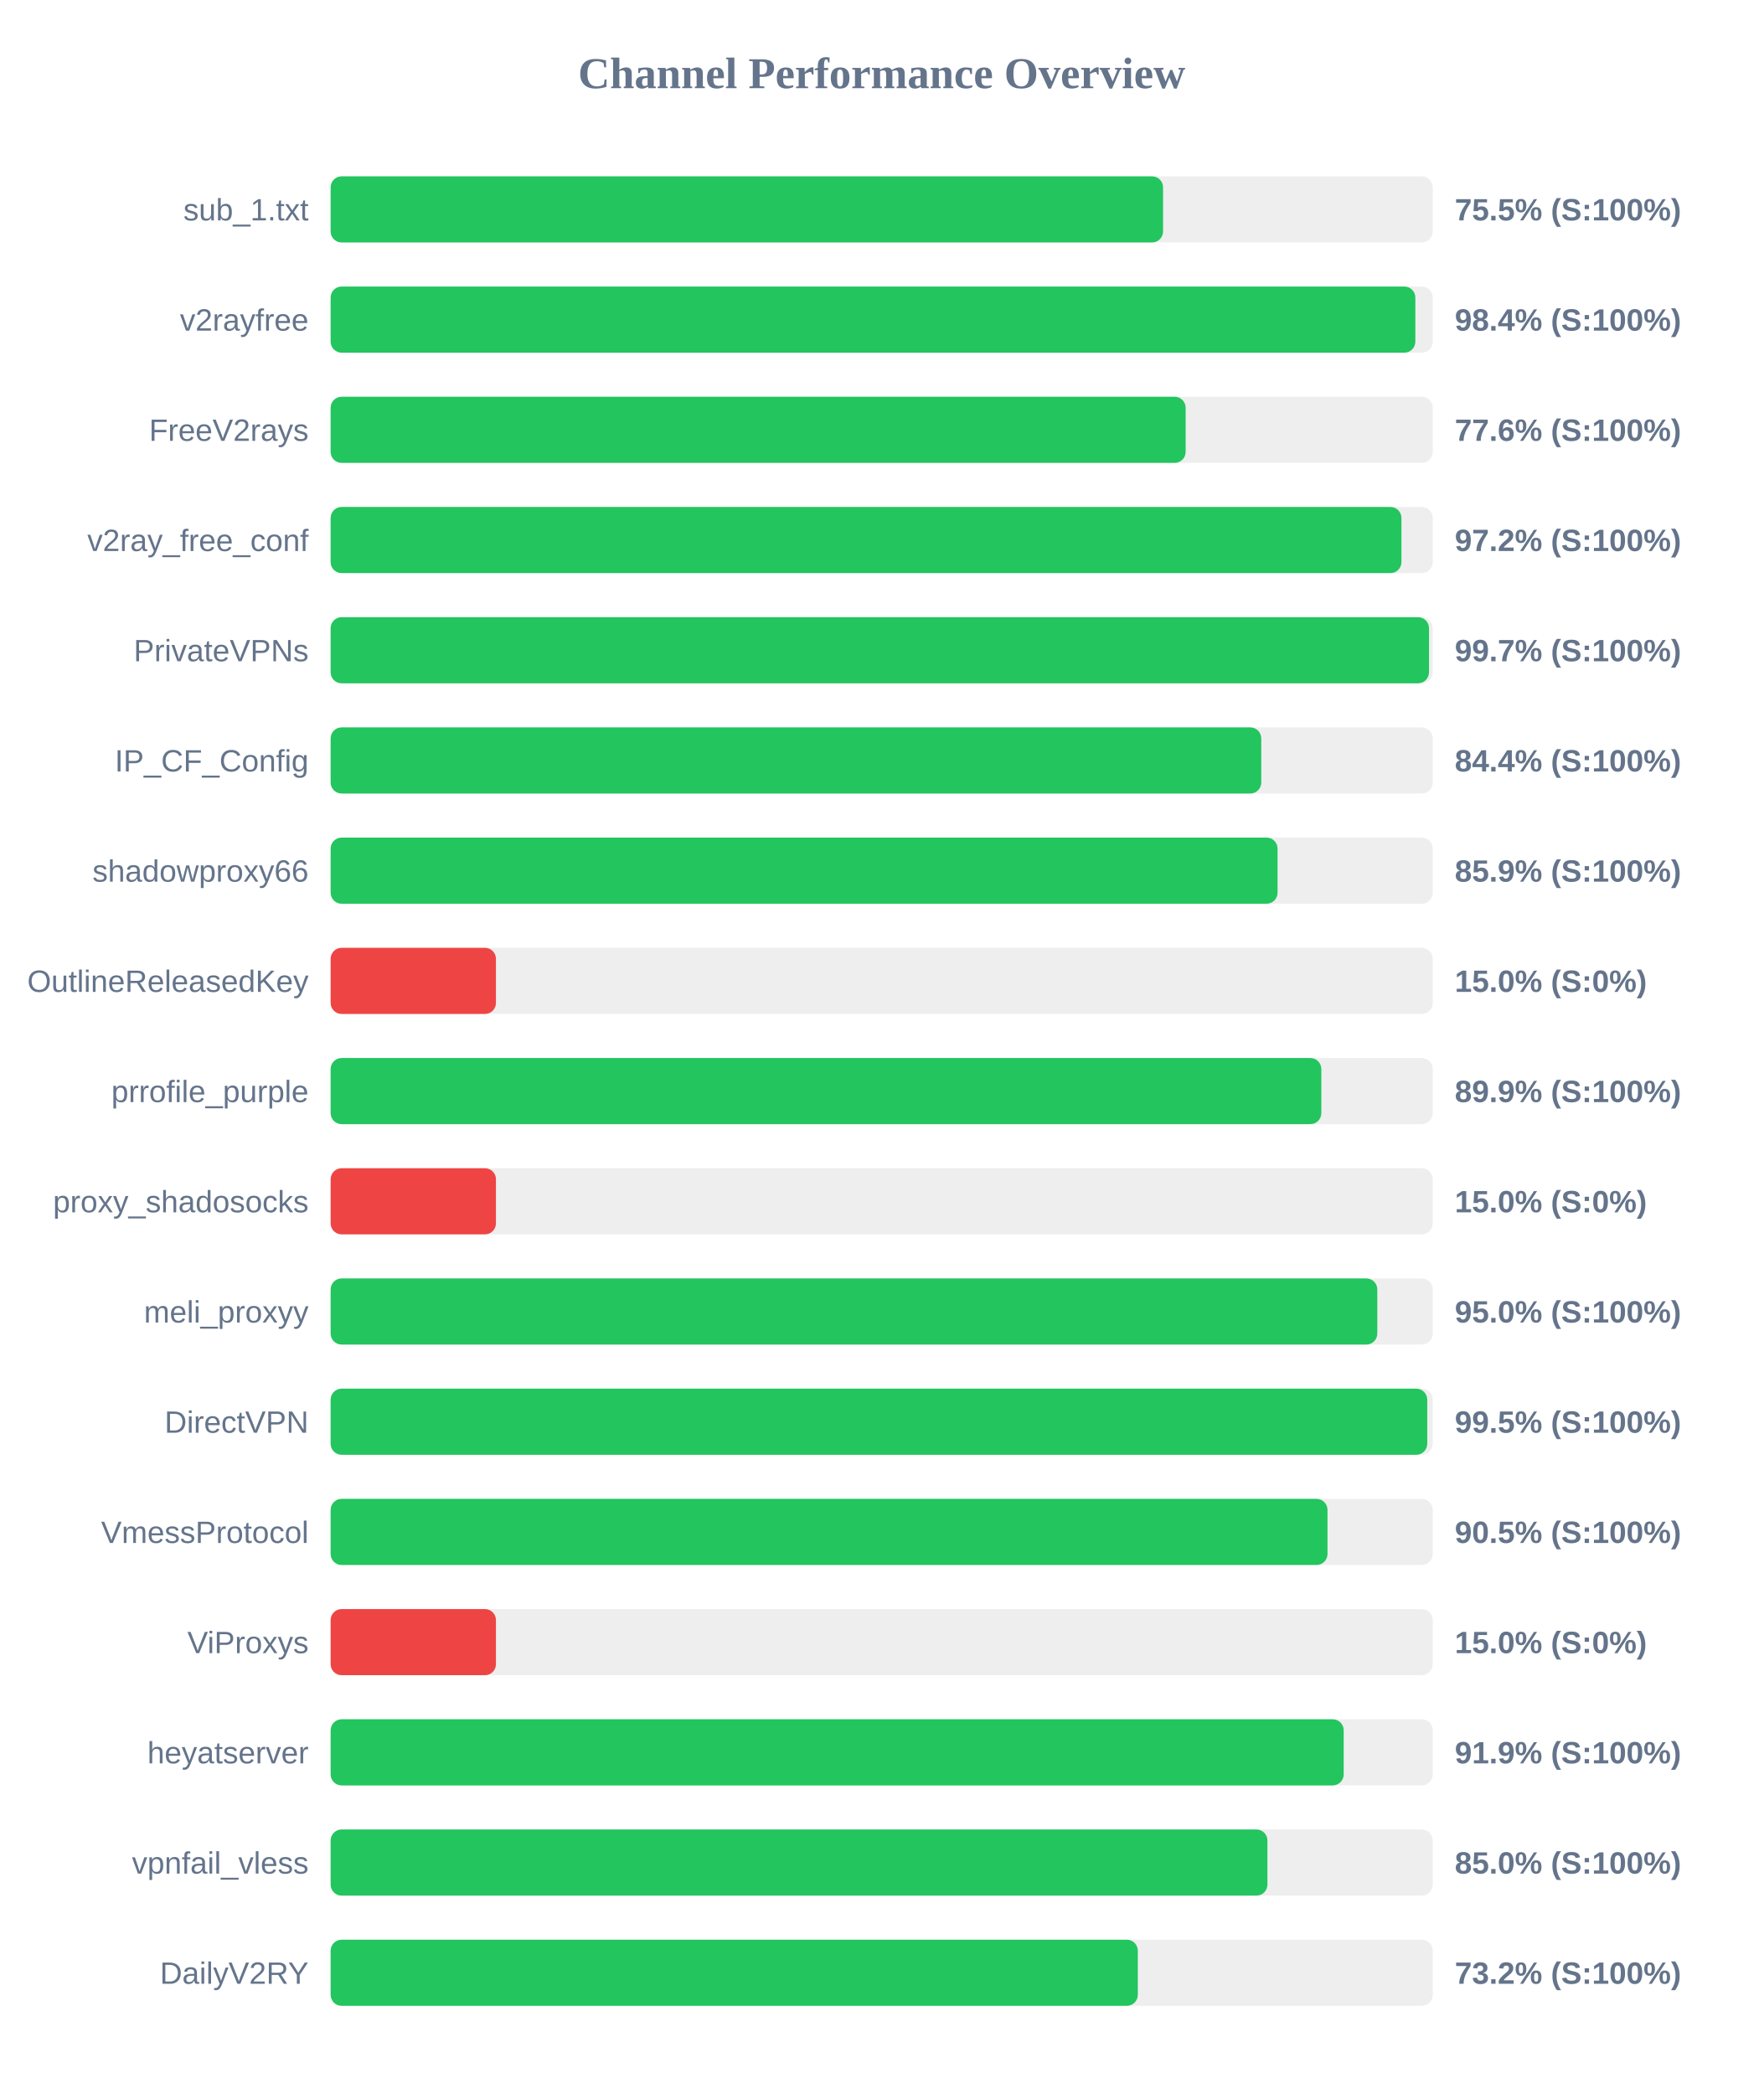
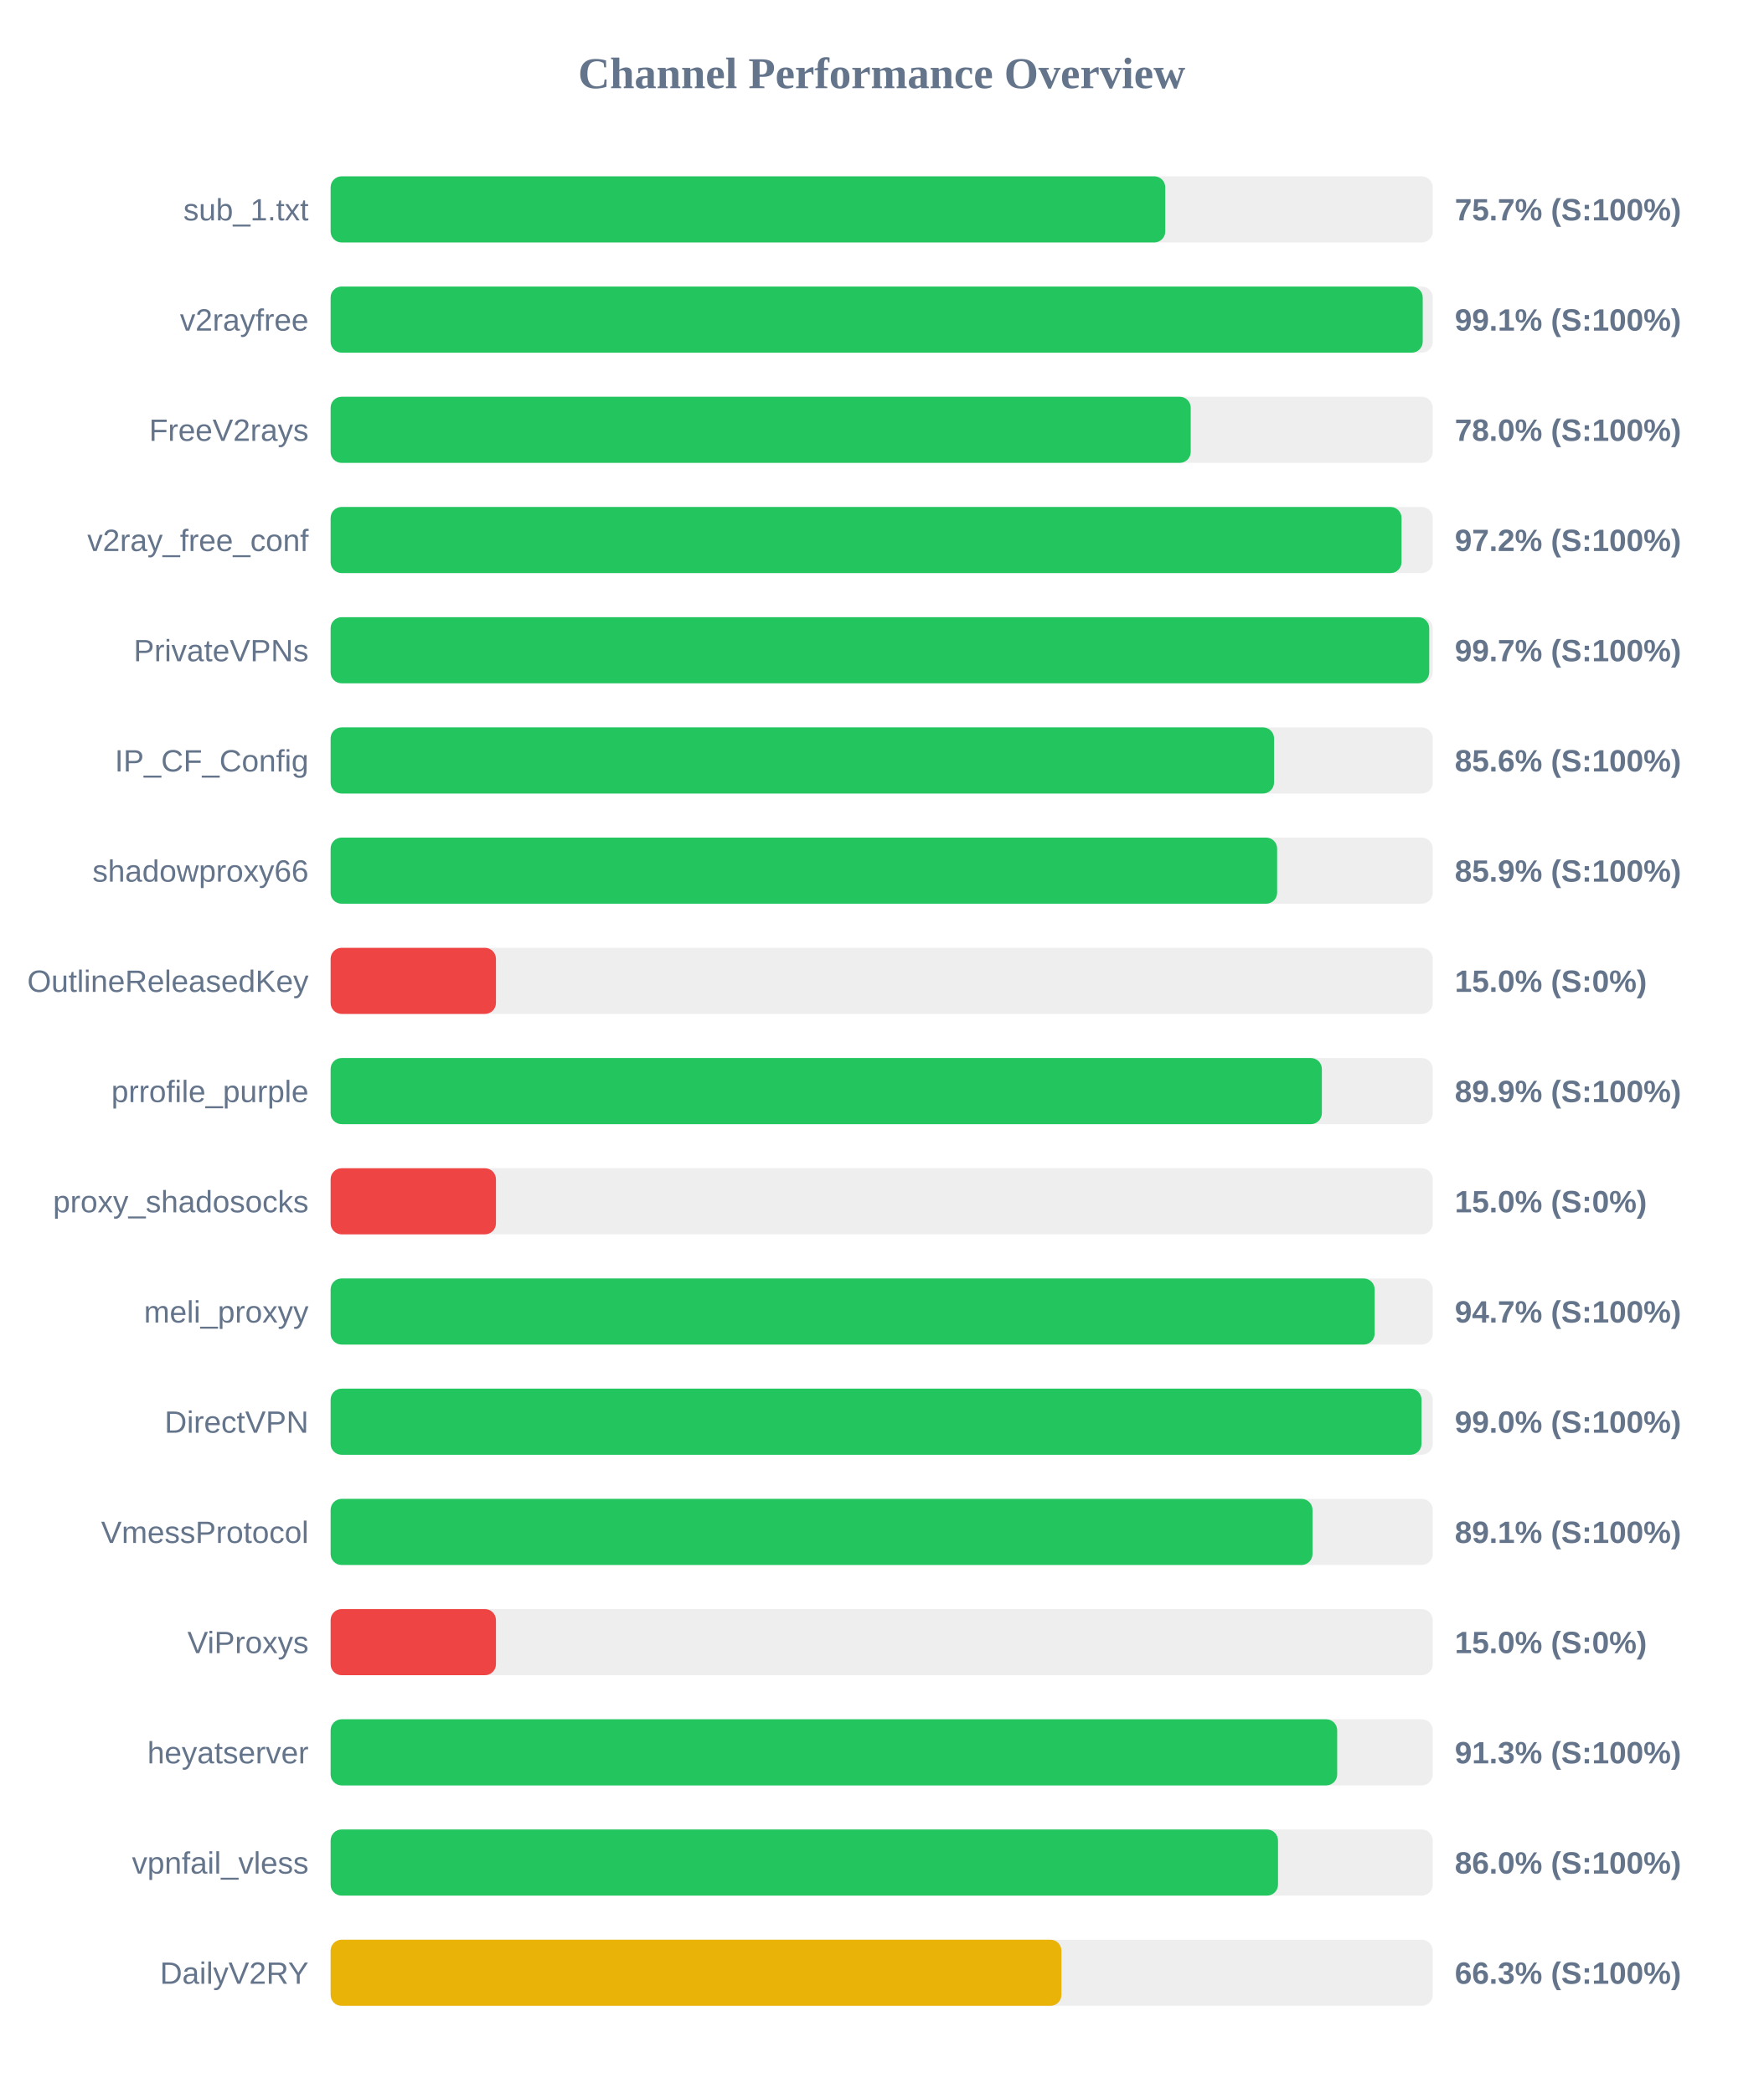
<svg xmlns="http://www.w3.org/2000/svg" width="800" height="950" version="1.1">
  <style>
        .row { font: 14px Arial; fill: #64748b; }
        .score { font: bold 14px Arial; fill: #64748b; }
    </style>
  <text x="400" y="40" text-anchor="middle" font-size="20px" font-weight="bold" fill="#64748b">Channel Performance Overview</text>
  <rect x="150" y="80" width="500" height="30" fill="#eee" rx="5" />
-   <rect x="150" y="80" width="377.65" height="30" fill="#22c55e" rx="5" />
+   <rect x="150" y="80" width="378.65" height="30" fill="#22c55e" rx="5" />
  <text x="140" y="100" text-anchor="end" class="row">sub_1.txt</text>
-   <text x="660" y="100" text-anchor="start" class="score">75.5% (S:100%)</text>
+   <text x="660" y="100" text-anchor="start" class="score">75.7% (S:100%)</text>
  <rect x="150" y="130" width="500" height="30" fill="#eee" rx="5" />
-   <rect x="150" y="130" width="492.1" height="30" fill="#22c55e" rx="5" />
+   <rect x="150" y="130" width="495.45" height="30" fill="#22c55e" rx="5" />
  <text x="140" y="150" text-anchor="end" class="row">v2rayfree</text>
-   <text x="660" y="150" text-anchor="start" class="score">98.4% (S:100%)</text>
+   <text x="660" y="150" text-anchor="start" class="score">99.1% (S:100%)</text>
  <rect x="150" y="180" width="500" height="30" fill="#eee" rx="5" />
-   <rect x="150" y="180" width="387.9" height="30" fill="#22c55e" rx="5" />
+   <rect x="150" y="180" width="390.2" height="30" fill="#22c55e" rx="5" />
  <text x="140" y="200" text-anchor="end" class="row">FreeV2rays</text>
-   <text x="660" y="200" text-anchor="start" class="score">77.6% (S:100%)</text>
+   <text x="660" y="200" text-anchor="start" class="score">78.0% (S:100%)</text>
  <rect x="150" y="230" width="500" height="30" fill="#eee" rx="5" />
-   <rect x="150" y="230" width="485.8" height="30" fill="#22c55e" rx="5" />
+   <rect x="150" y="230" width="485.85" height="30" fill="#22c55e" rx="5" />
  <text x="140" y="250" text-anchor="end" class="row">v2ray_free_conf</text>
  <text x="660" y="250" text-anchor="start" class="score">97.2% (S:100%)</text>
  <rect x="150" y="280" width="500" height="30" fill="#eee" rx="5" />
-   <rect x="150" y="280" width="498.3" height="30" fill="#22c55e" rx="5" />
+   <rect x="150" y="280" width="498.4" height="30" fill="#22c55e" rx="5" />
  <text x="140" y="300" text-anchor="end" class="row">PrivateVPNs</text>
  <text x="660" y="300" text-anchor="start" class="score">99.7% (S:100%)</text>
  <rect x="150" y="330" width="500" height="30" fill="#eee" rx="5" />
-   <rect x="150" y="330" width="422.2" height="30" fill="#22c55e" rx="5" />
+   <rect x="150" y="330" width="428.0" height="30" fill="#22c55e" rx="5" />
  <text x="140" y="350" text-anchor="end" class="row">IP_CF_Config</text>
-   <text x="660" y="350" text-anchor="start" class="score">84.4% (S:100%)</text>
+   <text x="660" y="350" text-anchor="start" class="score">85.6% (S:100%)</text>
  <rect x="150" y="380" width="500" height="30" fill="#eee" rx="5" />
-   <rect x="150" y="380" width="429.6" height="30" fill="#22c55e" rx="5" />
+   <rect x="150" y="380" width="429.4" height="30" fill="#22c55e" rx="5" />
  <text x="140" y="400" text-anchor="end" class="row">shadowproxy66</text>
  <text x="660" y="400" text-anchor="start" class="score">85.9% (S:100%)</text>
  <rect x="150" y="430" width="500" height="30" fill="#eee" rx="5" />
  <rect x="150" y="430" width="75.0" height="30" fill="#ef4444" rx="5" />
  <text x="140" y="450" text-anchor="end" class="row">OutlineReleasedKey</text>
  <text x="660" y="450" text-anchor="start" class="score">15.0% (S:0%)</text>
  <rect x="150" y="480" width="500" height="30" fill="#eee" rx="5" />
-   <rect x="150" y="480" width="449.45" height="30" fill="#22c55e" rx="5" />
+   <rect x="150" y="480" width="449.7" height="30" fill="#22c55e" rx="5" />
  <text x="140" y="500" text-anchor="end" class="row">prrofile_purple</text>
  <text x="660" y="500" text-anchor="start" class="score">89.9% (S:100%)</text>
  <rect x="150" y="530" width="500" height="30" fill="#eee" rx="5" />
  <rect x="150" y="530" width="75.0" height="30" fill="#ef4444" rx="5" />
  <text x="140" y="550" text-anchor="end" class="row">proxy_shadosocks</text>
  <text x="660" y="550" text-anchor="start" class="score">15.0% (S:0%)</text>
  <rect x="150" y="580" width="500" height="30" fill="#eee" rx="5" />
-   <rect x="150" y="580" width="474.85" height="30" fill="#22c55e" rx="5" />
+   <rect x="150" y="580" width="473.65" height="30" fill="#22c55e" rx="5" />
  <text x="140" y="600" text-anchor="end" class="row">meli_proxyy</text>
-   <text x="660" y="600" text-anchor="start" class="score">95.0% (S:100%)</text>
+   <text x="660" y="600" text-anchor="start" class="score">94.7% (S:100%)</text>
  <rect x="150" y="630" width="500" height="30" fill="#eee" rx="5" />
-   <rect x="150" y="630" width="497.5" height="30" fill="#22c55e" rx="5" />
+   <rect x="150" y="630" width="494.9" height="30" fill="#22c55e" rx="5" />
  <text x="140" y="650" text-anchor="end" class="row">DirectVPN</text>
-   <text x="660" y="650" text-anchor="start" class="score">99.5% (S:100%)</text>
+   <text x="660" y="650" text-anchor="start" class="score">99.0% (S:100%)</text>
  <rect x="150" y="680" width="500" height="30" fill="#eee" rx="5" />
-   <rect x="150" y="680" width="452.25" height="30" fill="#22c55e" rx="5" />
+   <rect x="150" y="680" width="445.45" height="30" fill="#22c55e" rx="5" />
  <text x="140" y="700" text-anchor="end" class="row">VmessProtocol</text>
-   <text x="660" y="700" text-anchor="start" class="score">90.5% (S:100%)</text>
+   <text x="660" y="700" text-anchor="start" class="score">89.1% (S:100%)</text>
  <rect x="150" y="730" width="500" height="30" fill="#eee" rx="5" />
  <rect x="150" y="730" width="75.0" height="30" fill="#ef4444" rx="5" />
  <text x="140" y="750" text-anchor="end" class="row">ViProxys</text>
  <text x="660" y="750" text-anchor="start" class="score">15.0% (S:0%)</text>
  <rect x="150" y="780" width="500" height="30" fill="#eee" rx="5" />
-   <rect x="150" y="780" width="459.6" height="30" fill="#22c55e" rx="5" />
+   <rect x="150" y="780" width="456.65" height="30" fill="#22c55e" rx="5" />
  <text x="140" y="800" text-anchor="end" class="row">heyatserver</text>
-   <text x="660" y="800" text-anchor="start" class="score">91.9% (S:100%)</text>
+   <text x="660" y="800" text-anchor="start" class="score">91.3% (S:100%)</text>
  <rect x="150" y="830" width="500" height="30" fill="#eee" rx="5" />
-   <rect x="150" y="830" width="425.0" height="30" fill="#22c55e" rx="5" />
+   <rect x="150" y="830" width="429.8" height="30" fill="#22c55e" rx="5" />
  <text x="140" y="850" text-anchor="end" class="row">vpnfail_vless</text>
-   <text x="660" y="850" text-anchor="start" class="score">85.0% (S:100%)</text>
+   <text x="660" y="850" text-anchor="start" class="score">86.0% (S:100%)</text>
  <rect x="150" y="880" width="500" height="30" fill="#eee" rx="5" />
-   <rect x="150" y="880" width="366.2" height="30" fill="#22c55e" rx="5" />
+   <rect x="150" y="880" width="331.55" height="30" fill="#eab308" rx="5" />
  <text x="140" y="900" text-anchor="end" class="row">DailyV2RY</text>
-   <text x="660" y="900" text-anchor="start" class="score">73.2% (S:100%)</text>
+   <text x="660" y="900" text-anchor="start" class="score">66.3% (S:100%)</text>
</svg>
